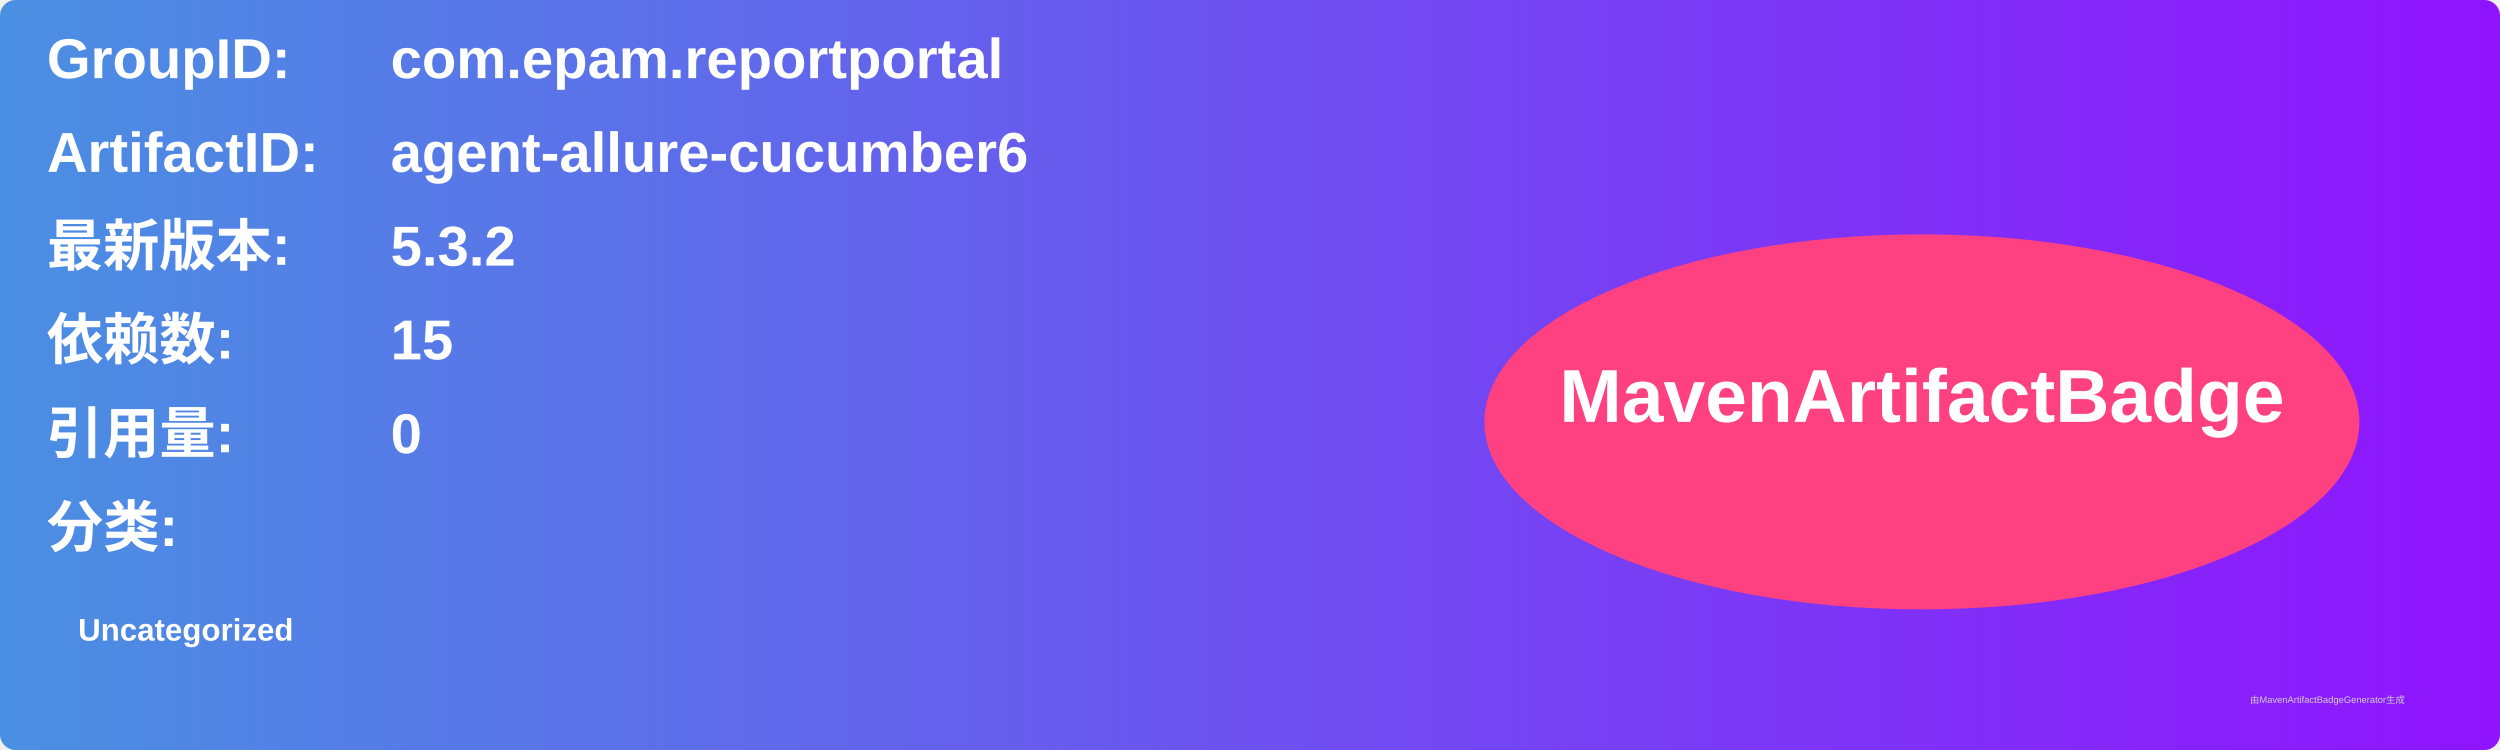
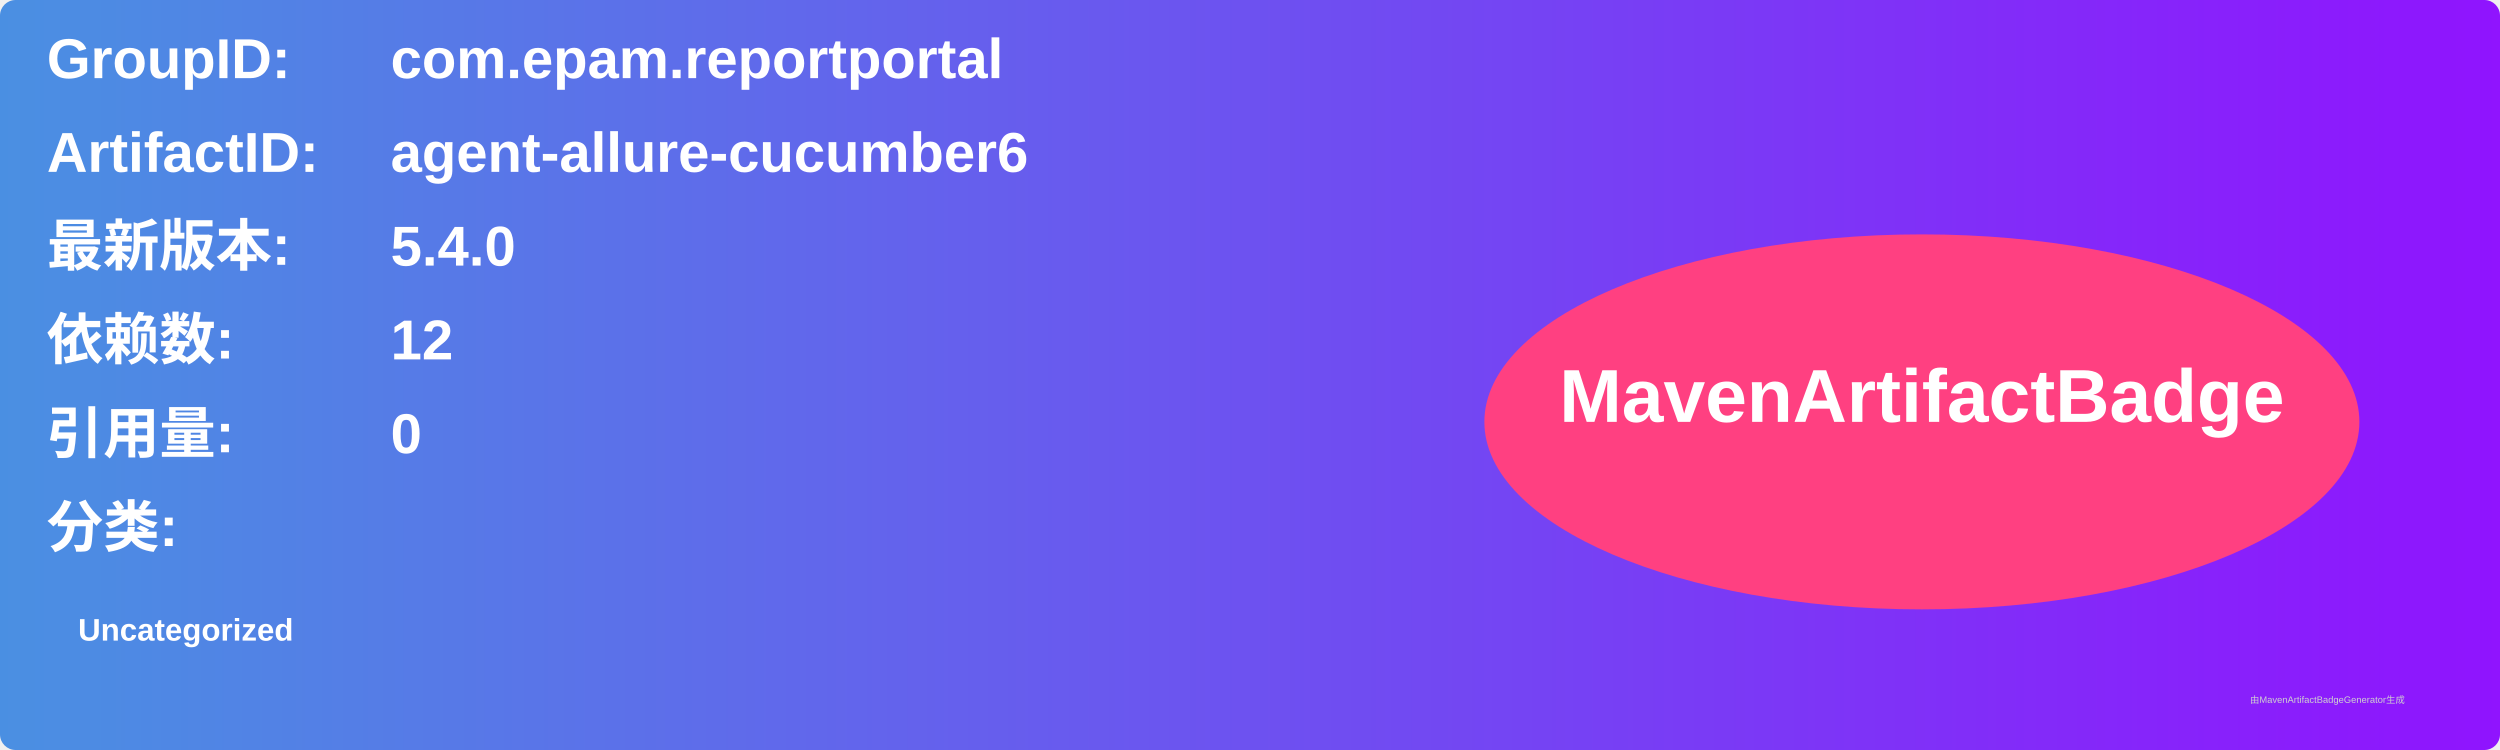
<svg xmlns="http://www.w3.org/2000/svg" width="800" height="240" viewBox="0 0 800 240">
  <linearGradient id="grad" x1="0%" y1="0%" x2="100%" y2="0%">
    <stop offset="0%" stop-color="#4a90e2" />
    <stop offset="100%" stop-color="#9013fe" />
  </linearGradient>
  <rect width="100%" height="100%" rx="5" ry="5" fill="url(#grad)" />
  <g transform="translate(15, 15)">
    <text x="0" y="10" font-family="Arial" font-size="18" fill="white" font-weight="bold" width="260">GroupID:</text>
    <text x="110" y="10" font-family="Arial" font-size="18" fill="white" font-weight="bold" width="460">com.epam.reportportal</text>
    <text x="0" y="40" font-family="Arial" font-size="18" fill="white" font-weight="bold" width="260">ArtifactID:</text>
    <text x="110" y="40" font-family="Arial" font-size="18" fill="white" font-weight="bold" width="460">agent-allure-cucumber6</text>
    <text x="0" y="70" font-family="Arial" font-size="18" fill="white" font-weight="bold">最新版本:</text>
    <text x="110" y="70" font-family="Arial" font-size="18" fill="white" font-weight="bold">
-       <tspan font-weight="bold">5.3.2</tspan>
+       <tspan font-weight="bold">5.4.0</tspan>
    </text>
    <text x="0" y="100" font-family="Arial" font-size="18" fill="white" font-weight="bold">依赖数: </text>
    <text x="110" y="100" font-family="Arial" font-size="18" fill="white">
-       <tspan font-weight="bold">15</tspan>
+       <tspan font-weight="bold">12</tspan>
    </text>
    <text x="0" y="130" font-family="Arial" font-size="18" fill="white" font-weight="bold">引用量: </text>
    <text x="110" y="130" font-family="Arial" font-size="18" fill="white">
      <tspan font-weight="bold">0</tspan>
    </text>
    <text x="0" y="160" font-family="Arial" font-size="18" fill="white" font-weight="bold">分类:</text>
    <text x="10" y="190" font-family="Arial" font-size="10" fill="white">
      <tspan font-weight="bold">Uncategorized</tspan>
    </text>
    <ellipse cx="600" cy="120" rx="140" ry="60" fill="#ff4081" />
    <text x="600" y="120" text-anchor="middle" font-family="Arial" font-size="24" fill="white" font-weight="bold">MavenArtifactBadge</text>
  </g>
  <text x="720" y="225" font-family="Arial" font-size="3" fill="#d0d0d0">由MavenArtifactBadgeGenerator生成</text>
</svg>
